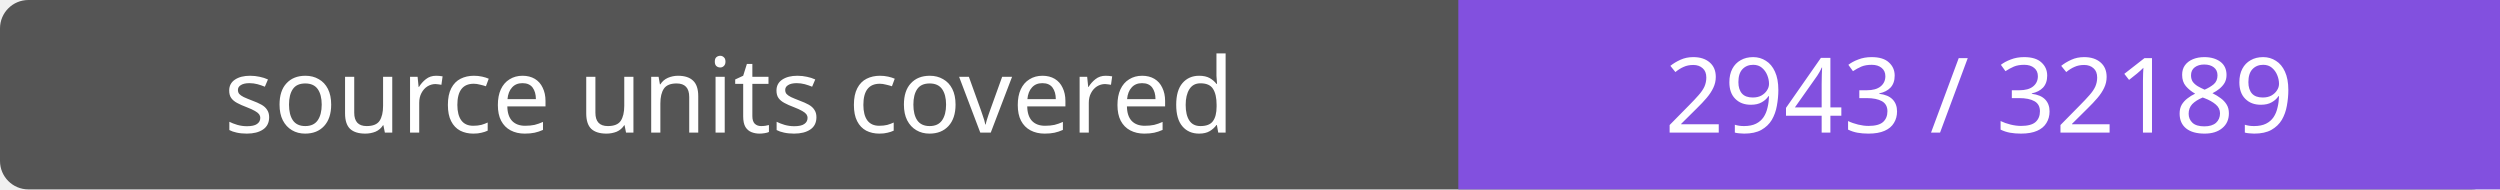
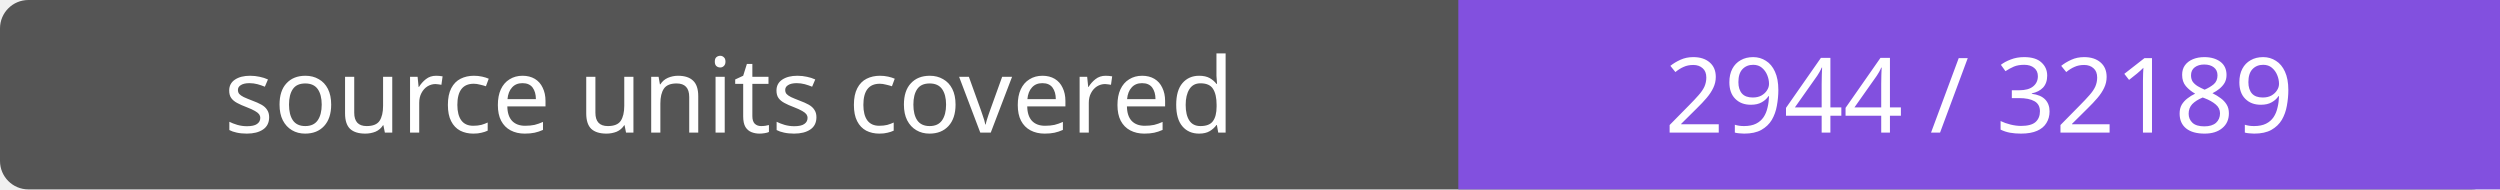
- <svg xmlns="http://www.w3.org/2000/svg" width="264" height="20" role="img" aria-label="source units covered: 2943 / 32189">
+ <svg xmlns="http://www.w3.org/2000/svg" width="264" height="20" role="img" aria-label="source units covered: 2944 / 32189">
  <rect width="264" height="20" rx="3" fill="#555" />
  <path fill="#8250df" d="M154 0h110v20H154z" />
  <g fill="#fff" text-anchor="middle" font-family="Verdana,sans-serif" font-size="11">
    <text x="77.0" y="14">source units covered</text>
-     <text x="209.0" y="14">2943 / 32189</text>
+     <text x="209.0" y="14">2944 / 32189</text>
  </g>
</svg>
